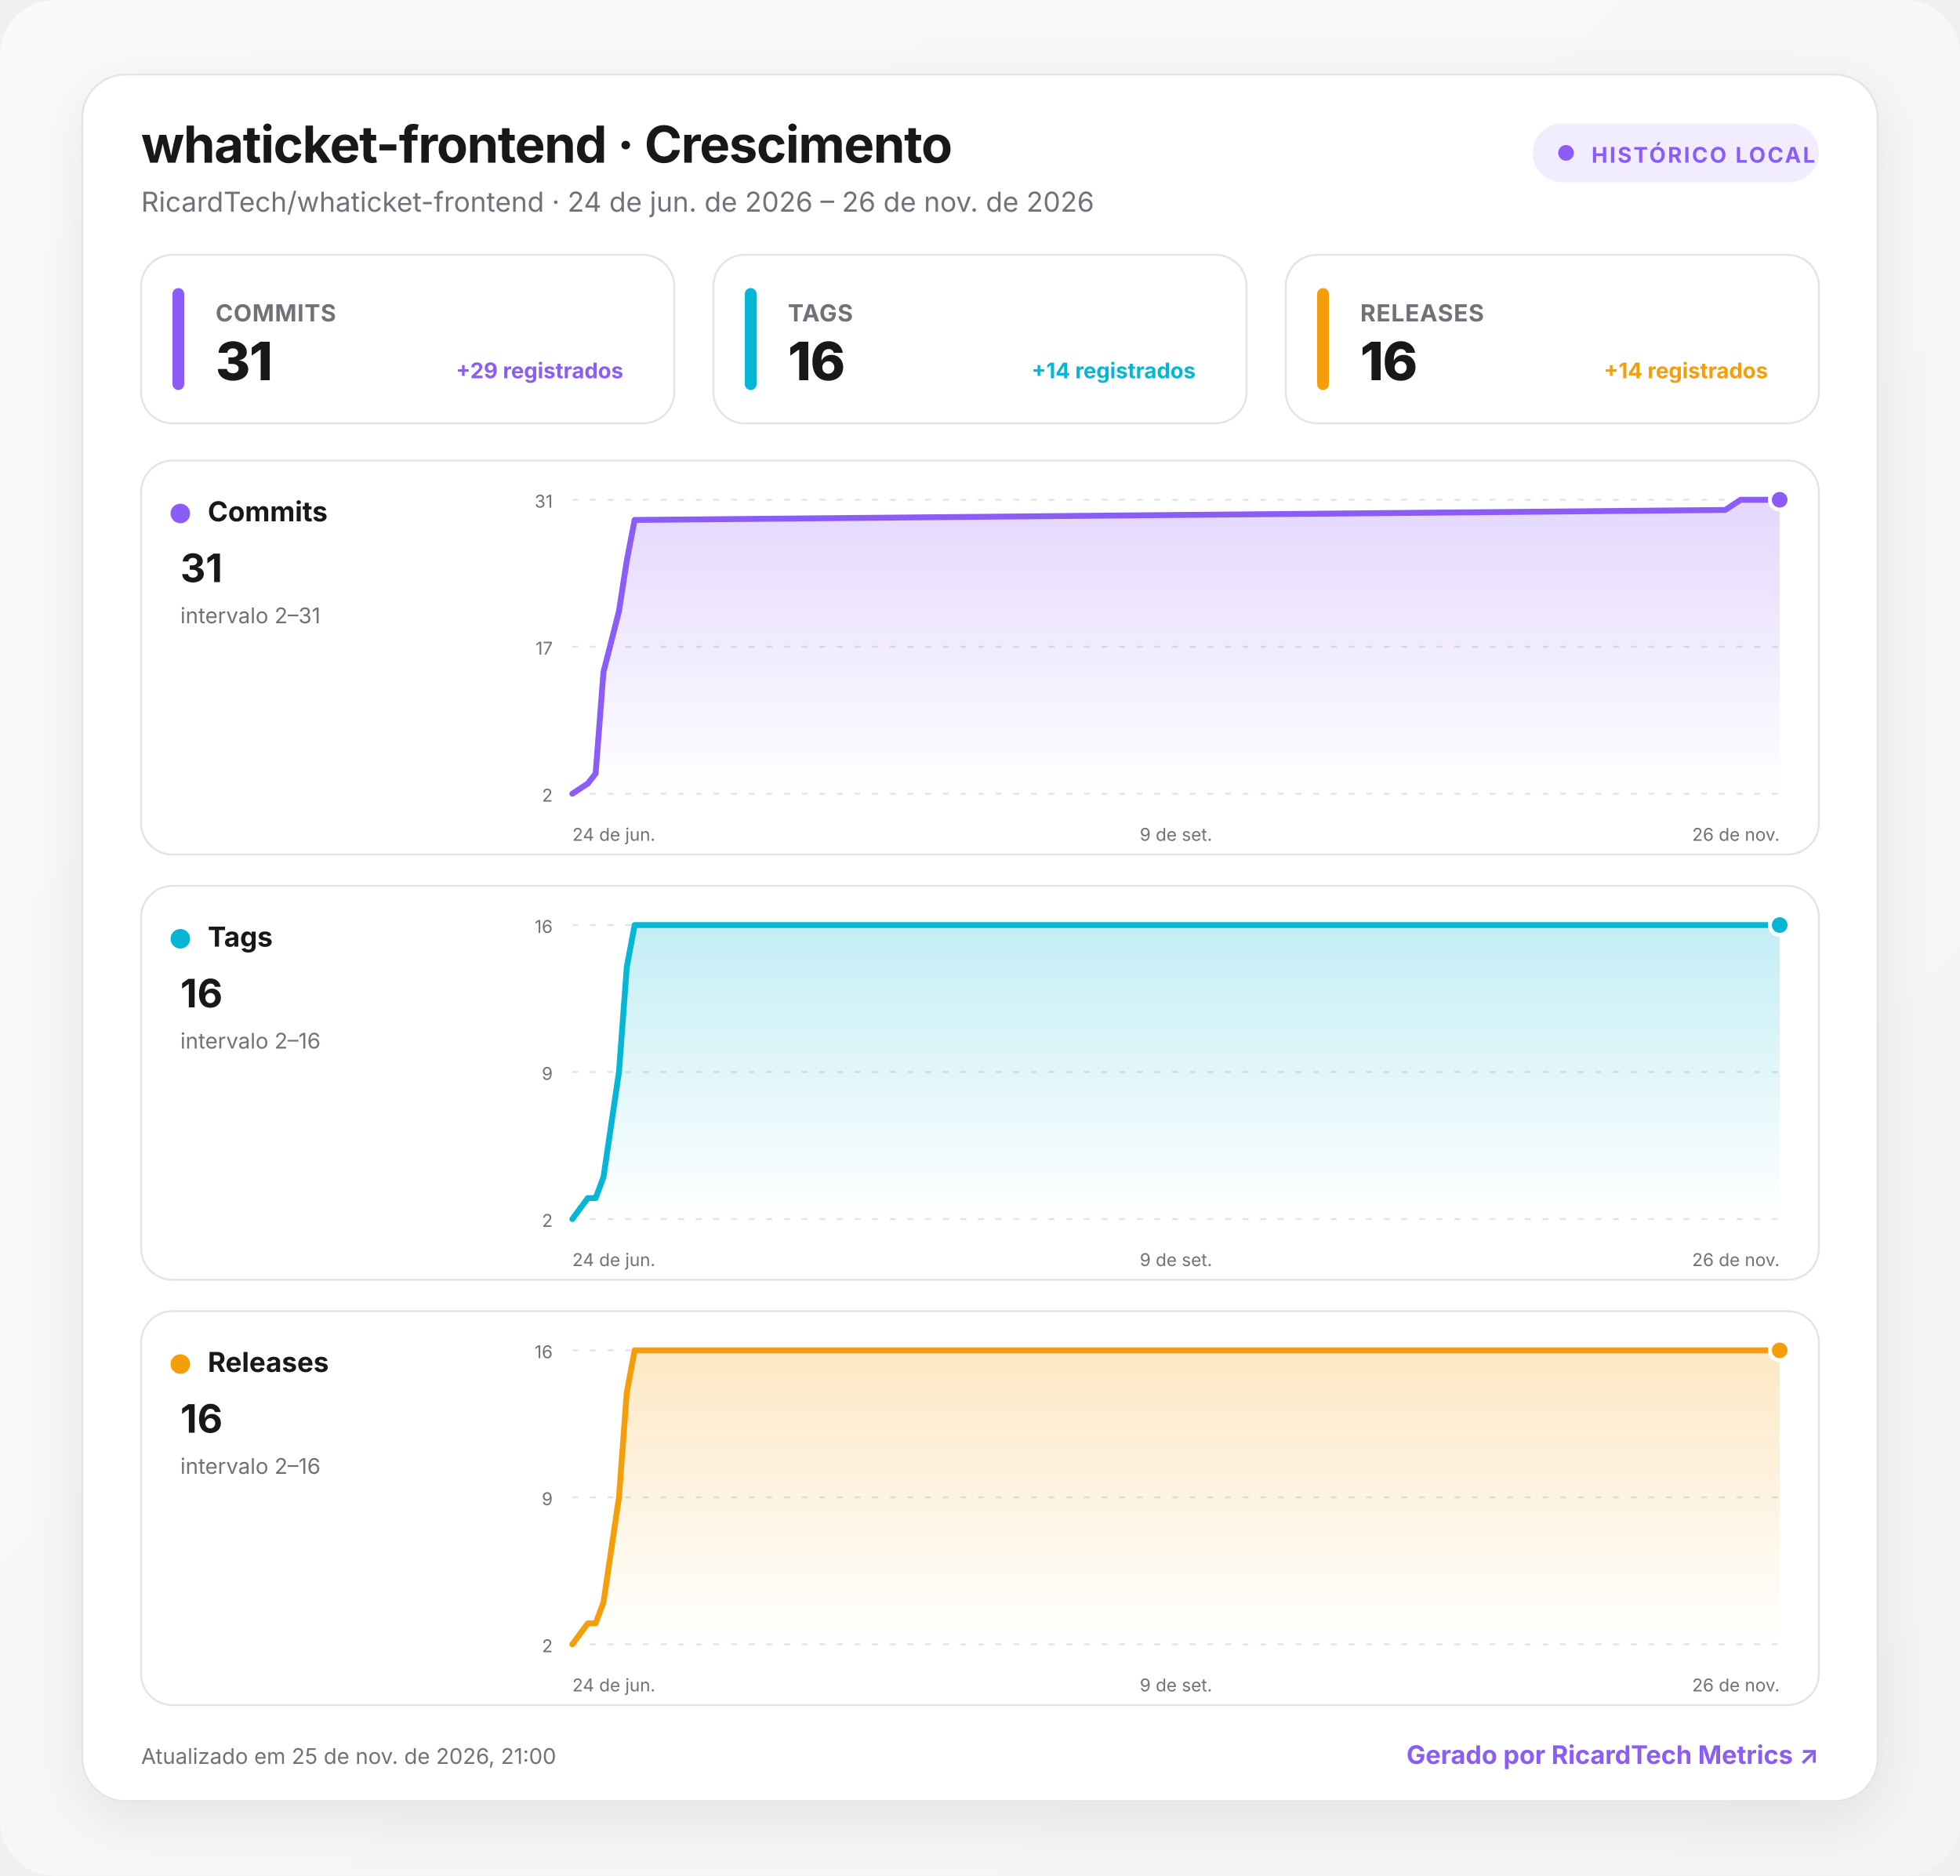
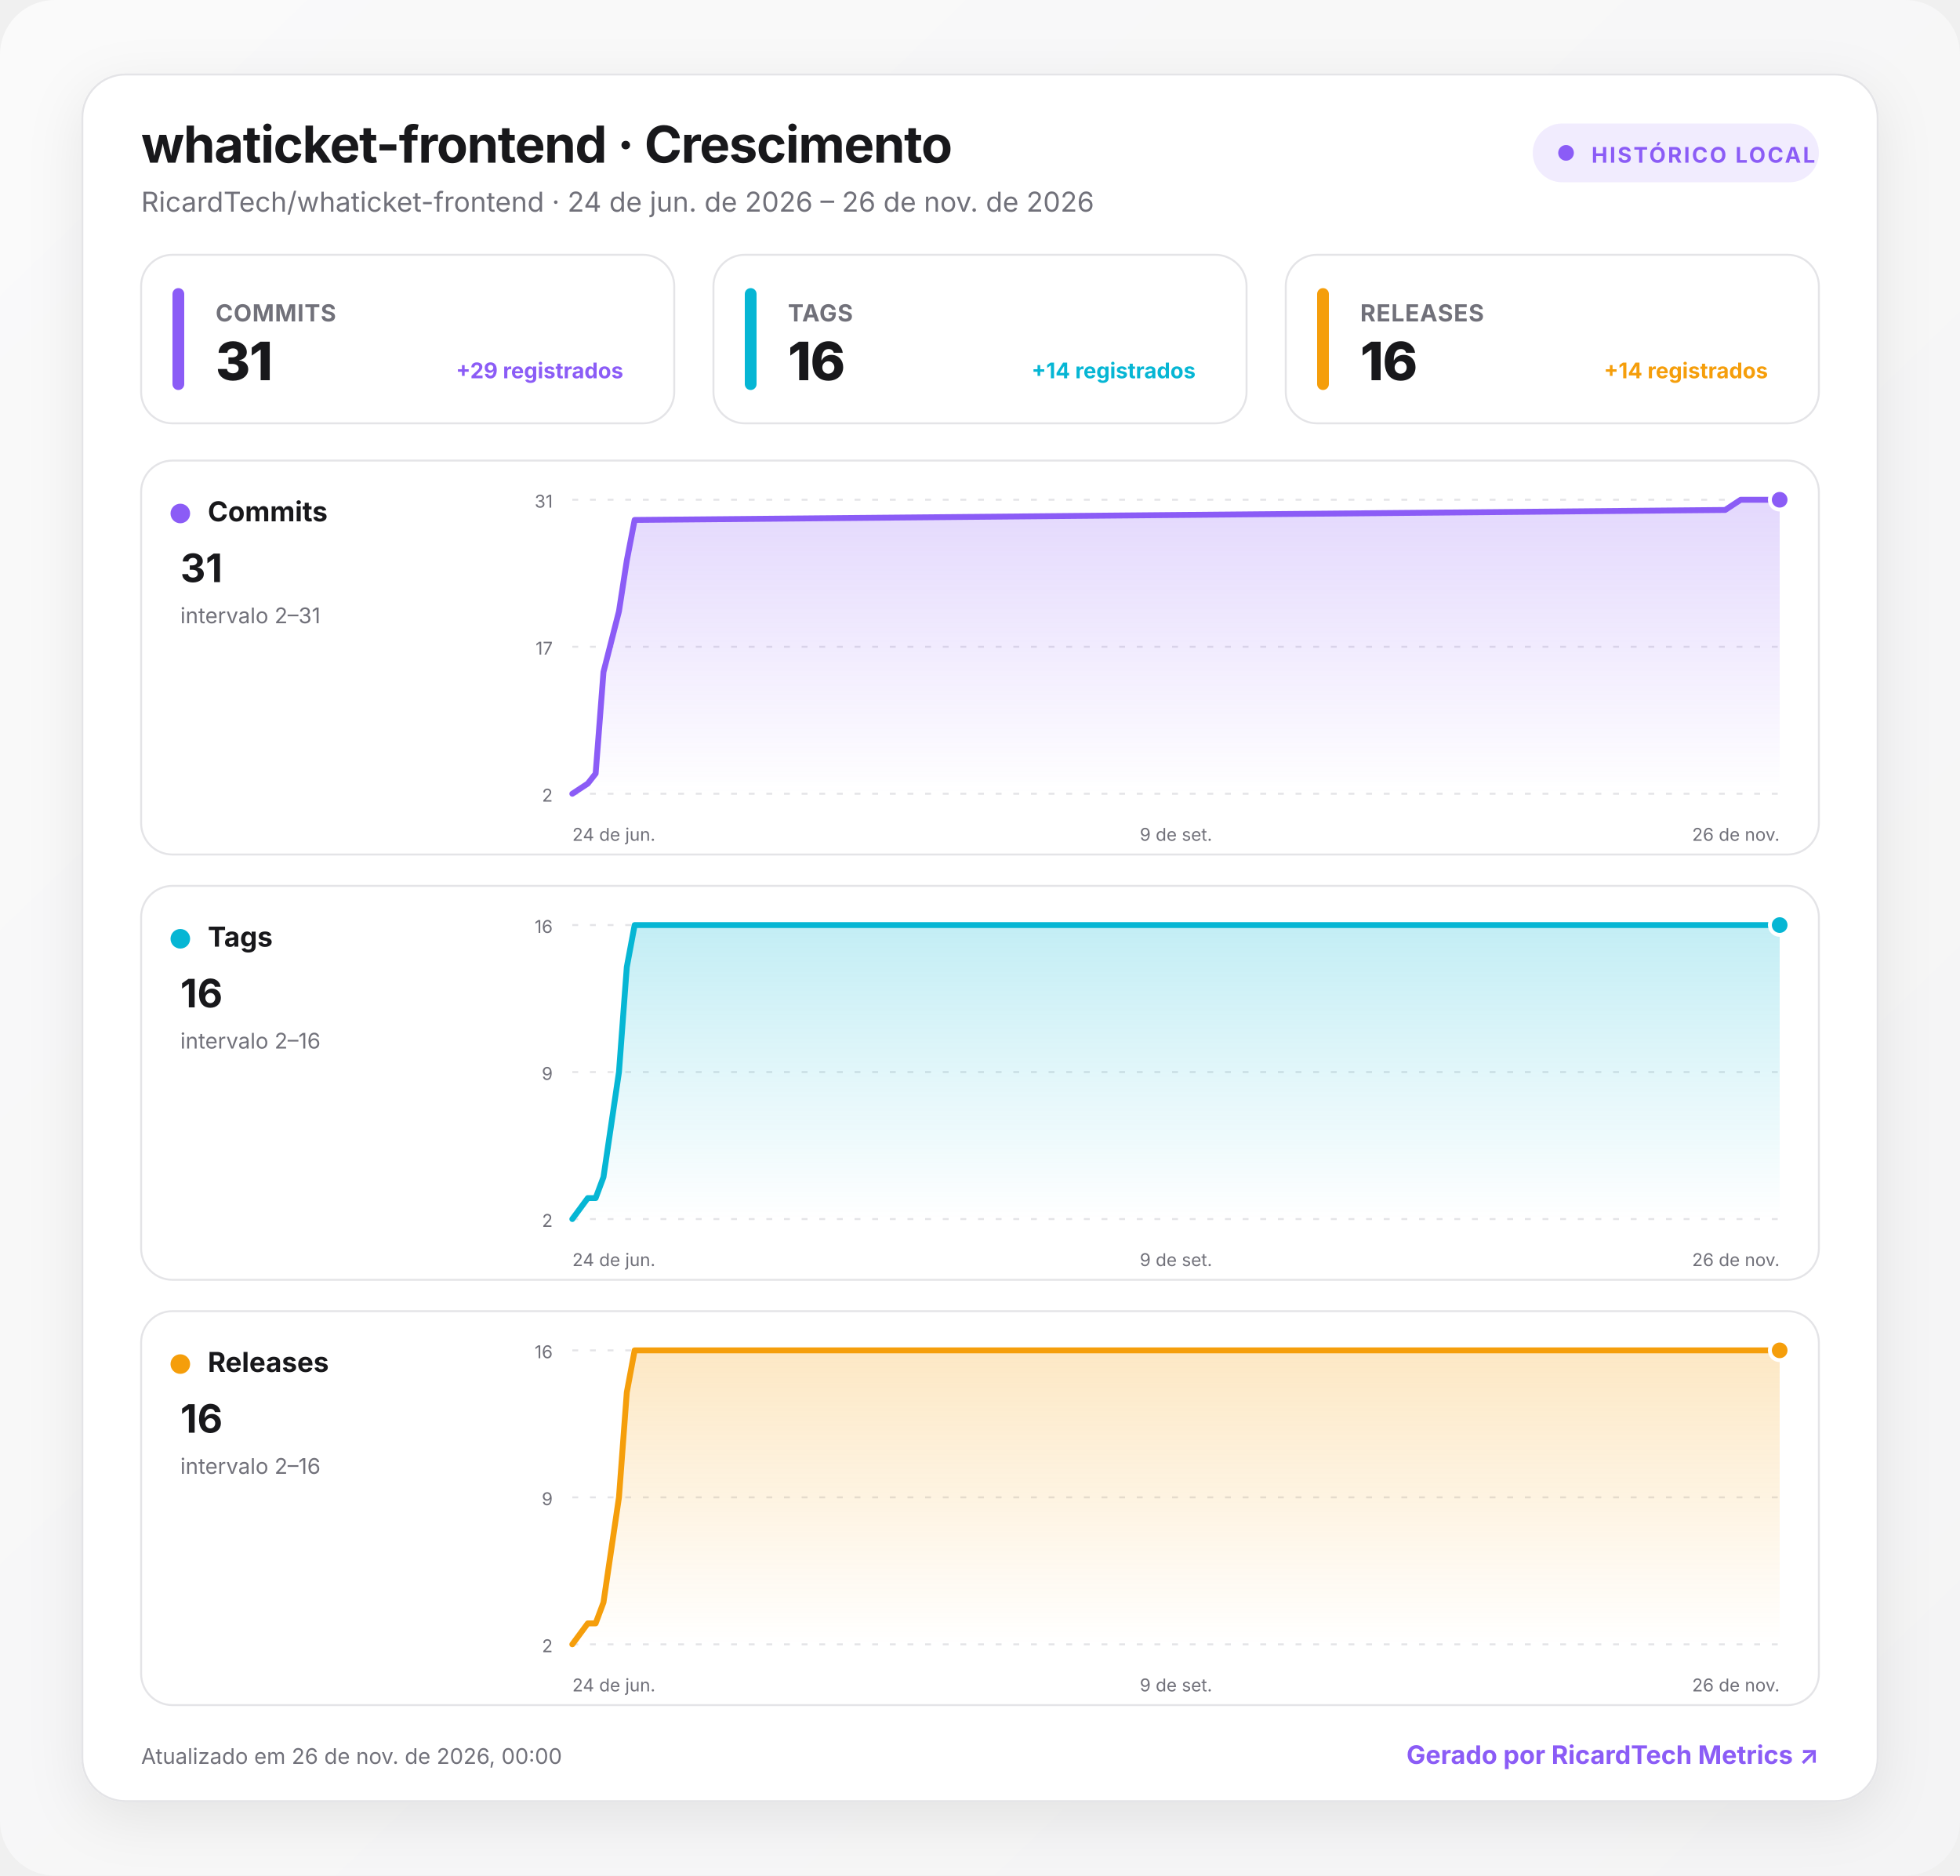
<svg xmlns="http://www.w3.org/2000/svg" width="1000" height="957" viewBox="0 0 1000 957" role="img" aria-labelledby="title desc">
  <defs>
    <linearGradient id="background" x1="0" y1="0" x2="1" y2="1">
      <stop offset="0" stop-color="#fafafa" />
      <stop offset="1" stop-color="#f4f4f5" />
    </linearGradient>
    <linearGradient id="fill-commits" x1="0" y1="0" x2="0" y2="1">
      <stop offset="0" stop-color="#8b5cf6" stop-opacity=".24" />
      <stop offset="1" stop-color="#8b5cf6" stop-opacity="0" />
    </linearGradient>
    <linearGradient id="fill-tags" x1="0" y1="0" x2="0" y2="1">
      <stop offset="0" stop-color="#06b6d4" stop-opacity=".24" />
      <stop offset="1" stop-color="#06b6d4" stop-opacity="0" />
    </linearGradient>
    <linearGradient id="fill-releases" x1="0" y1="0" x2="0" y2="1">
      <stop offset="0" stop-color="#f59e0b" stop-opacity=".24" />
      <stop offset="1" stop-color="#f59e0b" stop-opacity="0" />
    </linearGradient>
    <filter id="shadow" x="-10%" y="-10%" width="120%" height="130%">
      <feDropShadow dx="0" dy="8" stdDeviation="14" flood-color="#18181b" flood-opacity=".08" />
    </filter>
    <style>
      :root { color-scheme: light dark; }
      .bg { fill: url(#background); }
      .surface { fill: #ffffff; stroke: #e4e4e7; }
      .panel { fill: #ffffff; stroke: #e4e4e7; }
      .primary { fill: #18181b; }
      .secondary { fill: #71717a; }
      .grid { stroke: #e4e4e7; }
      text { font-family: Inter, ui-sans-serif, system-ui, -apple-system, BlinkMacSystemFont, "Segoe UI", Roboto, sans-serif; }
      @media (prefers-color-scheme: dark) {
        .bg { fill: #09090b; }
        .surface, .panel { fill: #111113; stroke: #27272a; }
        .primary { fill: #fafafa; }
        .secondary { fill: #a1a1aa; }
        .grid { stroke: #27272a; }
      }
    </style>
  </defs>
  <rect class="bg" width="1000" height="957" rx="28" />
  <g transform="translate(42 38)">
    <rect x="0" y="0" width="916" height="881" rx="22" class="surface" filter="url(#shadow)" />
    <text x="30" y="45" class="primary" font-size="26" font-weight="750" letter-spacing="-.5">whaticket-frontend · Crescimento</text>
    <text x="30" y="70" class="secondary" font-size="14">RicardTech/whaticket-frontend · 24 de jun. de 2026 – 26 de nov. de 2026</text>
    <g transform="translate(740 25)">
      <rect width="146" height="30" rx="15" fill="#8b5cf6" fill-opacity=".12" />
      <circle cx="17" cy="15" r="4" fill="#8b5cf6" />
      <text x="30" y="20" fill="#8b5cf6" font-size="11" font-weight="700" letter-spacing="1">HISTÓRICO LOCAL</text>
    </g>
    <g transform="translate(30 92)">
      <rect width="272" height="86" rx="16" class="panel" />
      <rect x="16" y="17" width="6" height="52" rx="3" fill="#8b5cf6" />
      <text x="38" y="34" class="secondary" font-size="12" font-weight="650" letter-spacing=".3">COMMITS</text>
      <text x="38" y="64" class="primary" font-size="27" font-weight="760" letter-spacing="-.5">31</text>
      <text x="246" y="63" text-anchor="end" fill="#8b5cf6" font-size="11" font-weight="650">+29 registrados</text>
    </g>
    <g transform="translate(322 92)">
      <rect width="272" height="86" rx="16" class="panel" />
      <rect x="16" y="17" width="6" height="52" rx="3" fill="#06b6d4" />
      <text x="38" y="34" class="secondary" font-size="12" font-weight="650" letter-spacing=".3">TAGS</text>
      <text x="38" y="64" class="primary" font-size="27" font-weight="760" letter-spacing="-.5">16</text>
      <text x="246" y="63" text-anchor="end" fill="#06b6d4" font-size="11" font-weight="650">+14 registrados</text>
    </g>
    <g transform="translate(614 92)">
      <rect width="272" height="86" rx="16" class="panel" />
      <rect x="16" y="17" width="6" height="52" rx="3" fill="#f59e0b" />
      <text x="38" y="34" class="secondary" font-size="12" font-weight="650" letter-spacing=".3">RELEASES</text>
      <text x="38" y="64" class="primary" font-size="27" font-weight="760" letter-spacing="-.5">16</text>
      <text x="246" y="63" text-anchor="end" fill="#f59e0b" font-size="11" font-weight="650">+14 registrados</text>
    </g>
    <g transform="translate(30 197)">
      <rect width="856" height="201" rx="16" class="panel" />
      <circle cx="20" cy="27" r="5" fill="#8b5cf6" />
      <text x="34" y="31" class="primary" font-size="14" font-weight="700">Commits</text>
      <text x="20" y="62" class="primary" font-size="20" font-weight="750">31</text>
      <text x="20" y="83" class="secondary" font-size="11">intervalo 2–31</text>
      <line x1="220" x2="836" y1="20" y2="20" class="grid" stroke-width="1" stroke-dasharray="3 6" />
      <text x="210" y="24" text-anchor="end" class="secondary" font-size="9">31</text>
      <line x1="220" x2="836" y1="95" y2="95" class="grid" stroke-width="1" stroke-dasharray="3 6" />
      <text x="210" y="99" text-anchor="end" class="secondary" font-size="9">17</text>
      <line x1="220" x2="836" y1="170" y2="170" class="grid" stroke-width="1" stroke-dasharray="3 6" />
      <text x="210" y="174" text-anchor="end" class="secondary" font-size="9">2</text>
      <path d="M220 170 L227.9 164.8 L231.9 159.7 L235.9 107.9 L243.8 76.9 L247.8 51 L251.8 30.3 L808.2 25.2 L816.1 20 L836 20 L836 170 L220 170 Z" fill="url(#fill-commits)" />
      <path d="M220 170 L227.9 164.8 L231.9 159.7 L235.9 107.9 L243.8 76.9 L247.8 51 L251.8 30.3 L808.2 25.2 L816.1 20 L836 20" fill="none" stroke="#8b5cf6" stroke-width="3" stroke-linecap="round" stroke-linejoin="round" />
      <circle cx="836" cy="20" r="5" fill="#8b5cf6" stroke="#fff" stroke-width="2" />
      <text x="220" y="194" text-anchor="start" class="secondary" font-size="9">24 de jun.</text>
      <text x="528" y="194" text-anchor="middle" class="secondary" font-size="9">9 de set.</text>
      <text x="836" y="194" text-anchor="end" class="secondary" font-size="9">26 de nov.</text>
    </g>
    <g transform="translate(30 414)">
      <rect width="856" height="201" rx="16" class="panel" />
      <circle cx="20" cy="27" r="5" fill="#06b6d4" />
      <text x="34" y="31" class="primary" font-size="14" font-weight="700">Tags</text>
      <text x="20" y="62" class="primary" font-size="20" font-weight="750">16</text>
      <text x="20" y="83" class="secondary" font-size="11">intervalo 2–16</text>
      <line x1="220" x2="836" y1="20" y2="20" class="grid" stroke-width="1" stroke-dasharray="3 6" />
      <text x="210" y="24" text-anchor="end" class="secondary" font-size="9">16</text>
      <line x1="220" x2="836" y1="95" y2="95" class="grid" stroke-width="1" stroke-dasharray="3 6" />
      <text x="210" y="99" text-anchor="end" class="secondary" font-size="9">9</text>
      <line x1="220" x2="836" y1="170" y2="170" class="grid" stroke-width="1" stroke-dasharray="3 6" />
      <text x="210" y="174" text-anchor="end" class="secondary" font-size="9">2</text>
      <path d="M220 170 L227.9 159.3 L231.9 159.3 L235.9 148.6 L243.8 95 L247.8 41.4 L251.8 20 L808.2 20 L816.1 20 L836 20 L836 170 L220 170 Z" fill="url(#fill-tags)" />
      <path d="M220 170 L227.9 159.3 L231.9 159.3 L235.9 148.6 L243.8 95 L247.8 41.4 L251.8 20 L808.2 20 L816.1 20 L836 20" fill="none" stroke="#06b6d4" stroke-width="3" stroke-linecap="round" stroke-linejoin="round" />
      <circle cx="836" cy="20" r="5" fill="#06b6d4" stroke="#fff" stroke-width="2" />
      <text x="220" y="194" text-anchor="start" class="secondary" font-size="9">24 de jun.</text>
      <text x="528" y="194" text-anchor="middle" class="secondary" font-size="9">9 de set.</text>
      <text x="836" y="194" text-anchor="end" class="secondary" font-size="9">26 de nov.</text>
    </g>
    <g transform="translate(30 631)">
      <rect width="856" height="201" rx="16" class="panel" />
      <circle cx="20" cy="27" r="5" fill="#f59e0b" />
      <text x="34" y="31" class="primary" font-size="14" font-weight="700">Releases</text>
      <text x="20" y="62" class="primary" font-size="20" font-weight="750">16</text>
      <text x="20" y="83" class="secondary" font-size="11">intervalo 2–16</text>
      <line x1="220" x2="836" y1="20" y2="20" class="grid" stroke-width="1" stroke-dasharray="3 6" />
      <text x="210" y="24" text-anchor="end" class="secondary" font-size="9">16</text>
      <line x1="220" x2="836" y1="95" y2="95" class="grid" stroke-width="1" stroke-dasharray="3 6" />
      <text x="210" y="99" text-anchor="end" class="secondary" font-size="9">9</text>
      <line x1="220" x2="836" y1="170" y2="170" class="grid" stroke-width="1" stroke-dasharray="3 6" />
      <text x="210" y="174" text-anchor="end" class="secondary" font-size="9">2</text>
      <path d="M220 170 L227.9 159.3 L231.9 159.3 L235.9 148.6 L243.8 95 L247.8 41.4 L251.8 20 L808.2 20 L816.1 20 L836 20 L836 170 L220 170 Z" fill="url(#fill-releases)" />
      <path d="M220 170 L227.9 159.3 L231.9 159.3 L235.9 148.6 L243.8 95 L247.8 41.4 L251.8 20 L808.2 20 L816.1 20 L836 20" fill="none" stroke="#f59e0b" stroke-width="3" stroke-linecap="round" stroke-linejoin="round" />
      <circle cx="836" cy="20" r="5" fill="#f59e0b" stroke="#fff" stroke-width="2" />
      <text x="220" y="194" text-anchor="start" class="secondary" font-size="9">24 de jun.</text>
      <text x="528" y="194" text-anchor="middle" class="secondary" font-size="9">9 de set.</text>
      <text x="836" y="194" text-anchor="end" class="secondary" font-size="9">26 de nov.</text>
    </g>
-     <text x="30" y="862" class="secondary" font-size="11">Atualizado em 25 de nov. de 2026, 21:00</text>
+     <text x="30" y="862" class="secondary" font-size="11">Atualizado em 26 de nov. de 2026, 00:00</text>
    <a href="https://git.ricardtech.top/RicardTech/ricardtech-metrics" target="_blank" aria-label="Abrir projeto RicardTech Metrics">
      <text x="886" y="862" fill="#8b5cf6" text-anchor="end" font-size="13" font-weight="700">Gerado por RicardTech Metrics ↗</text>
    </a>
  </g>
</svg>
